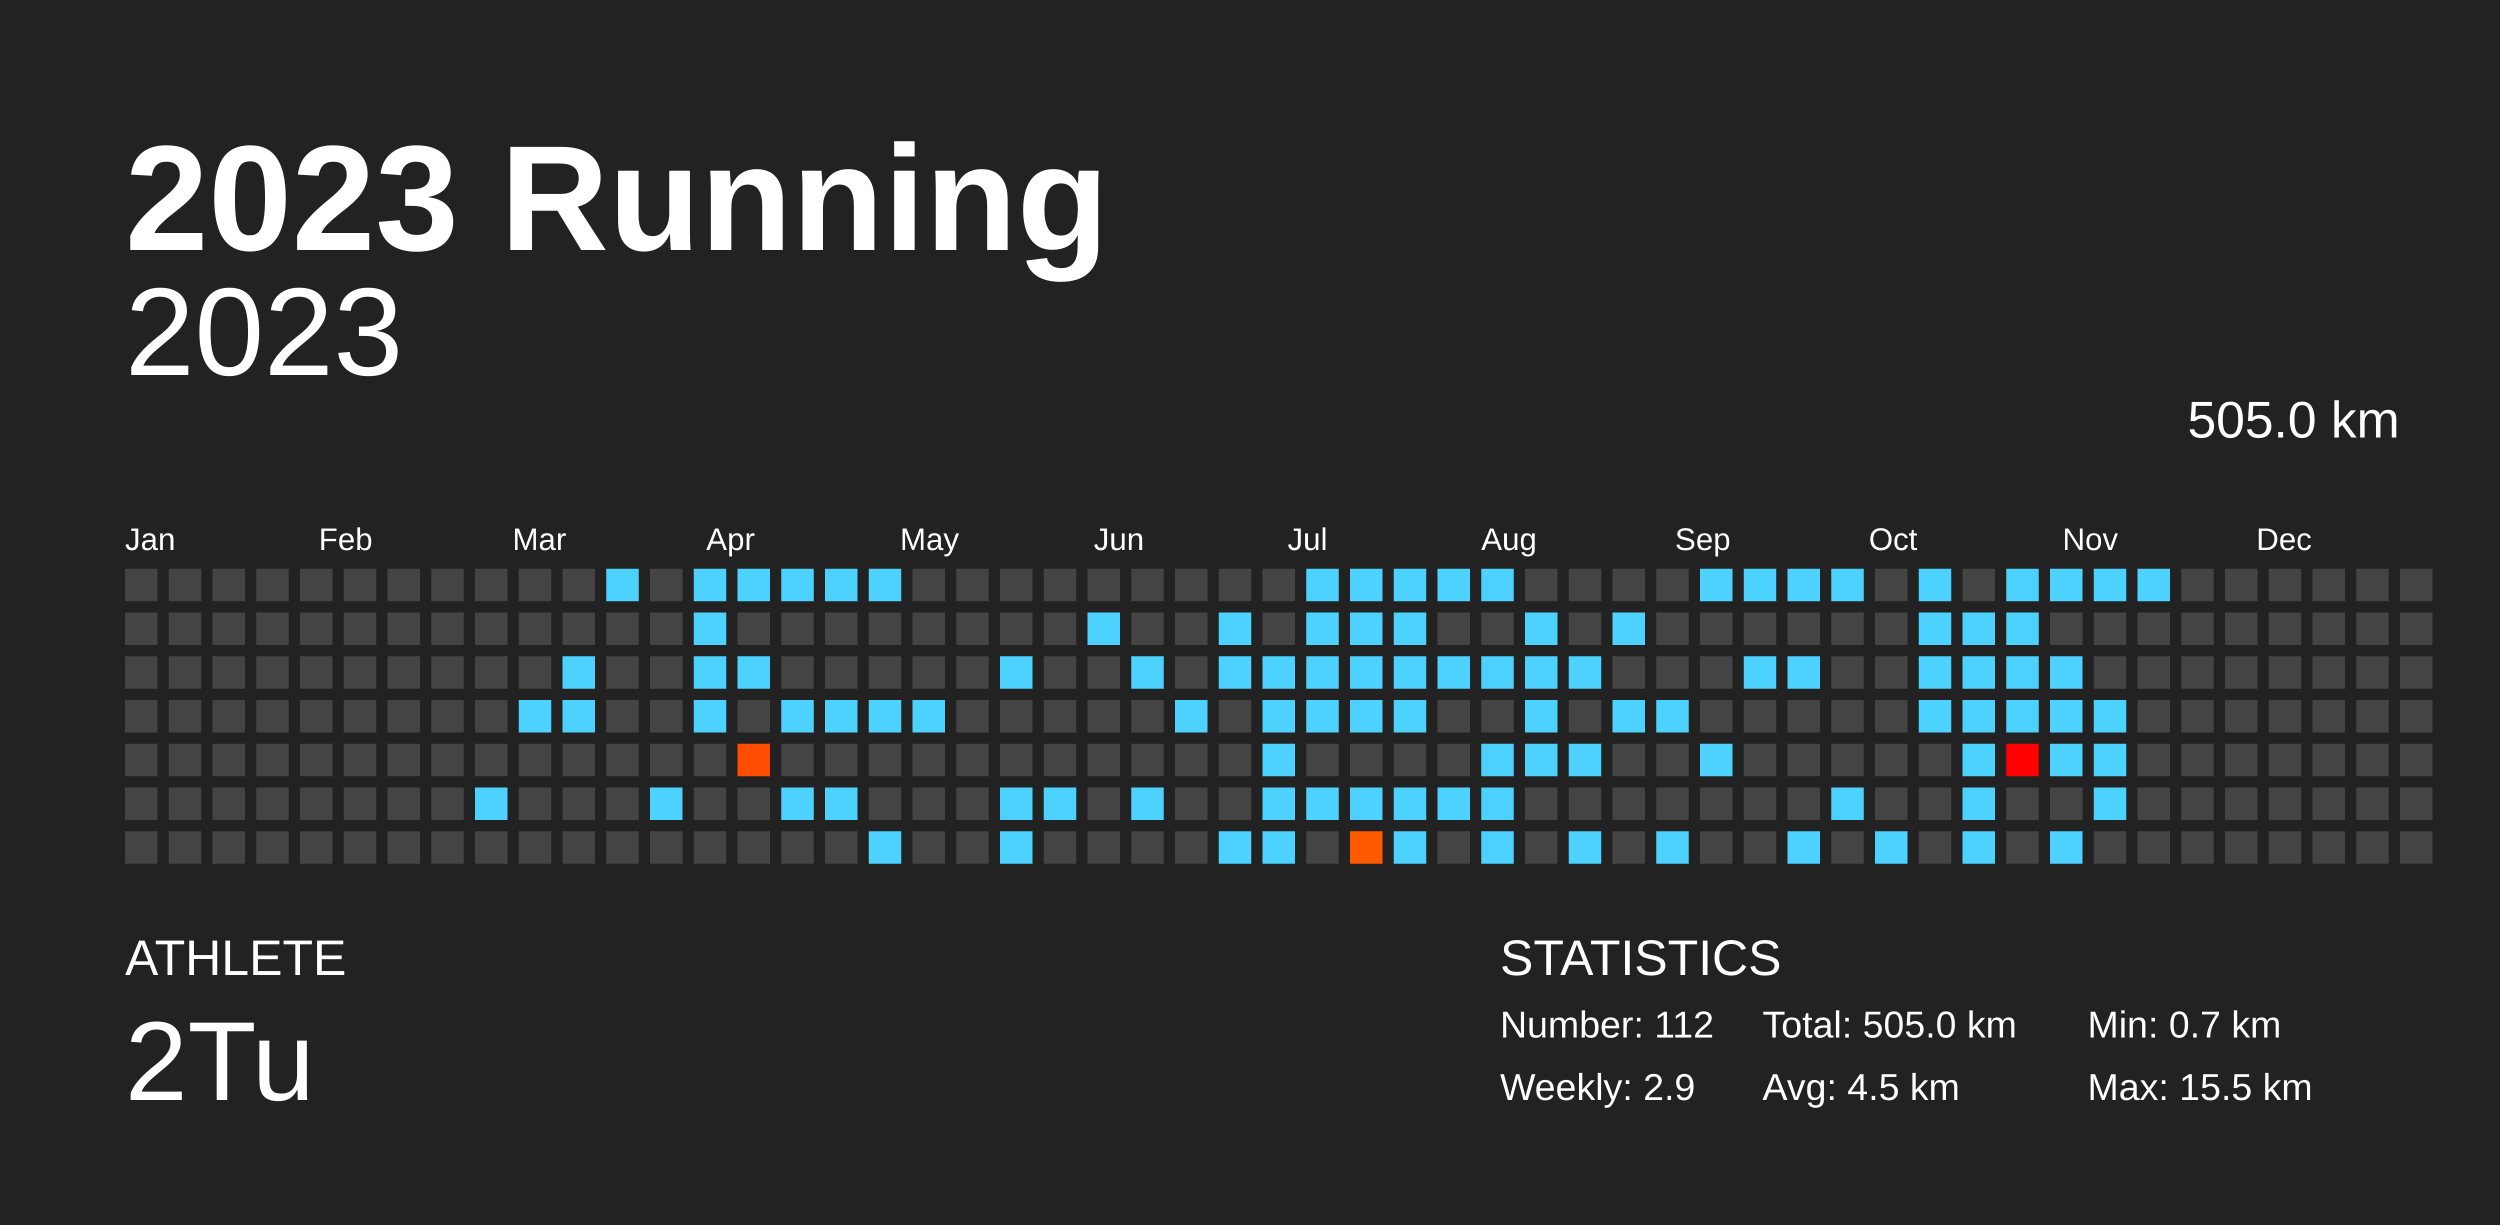
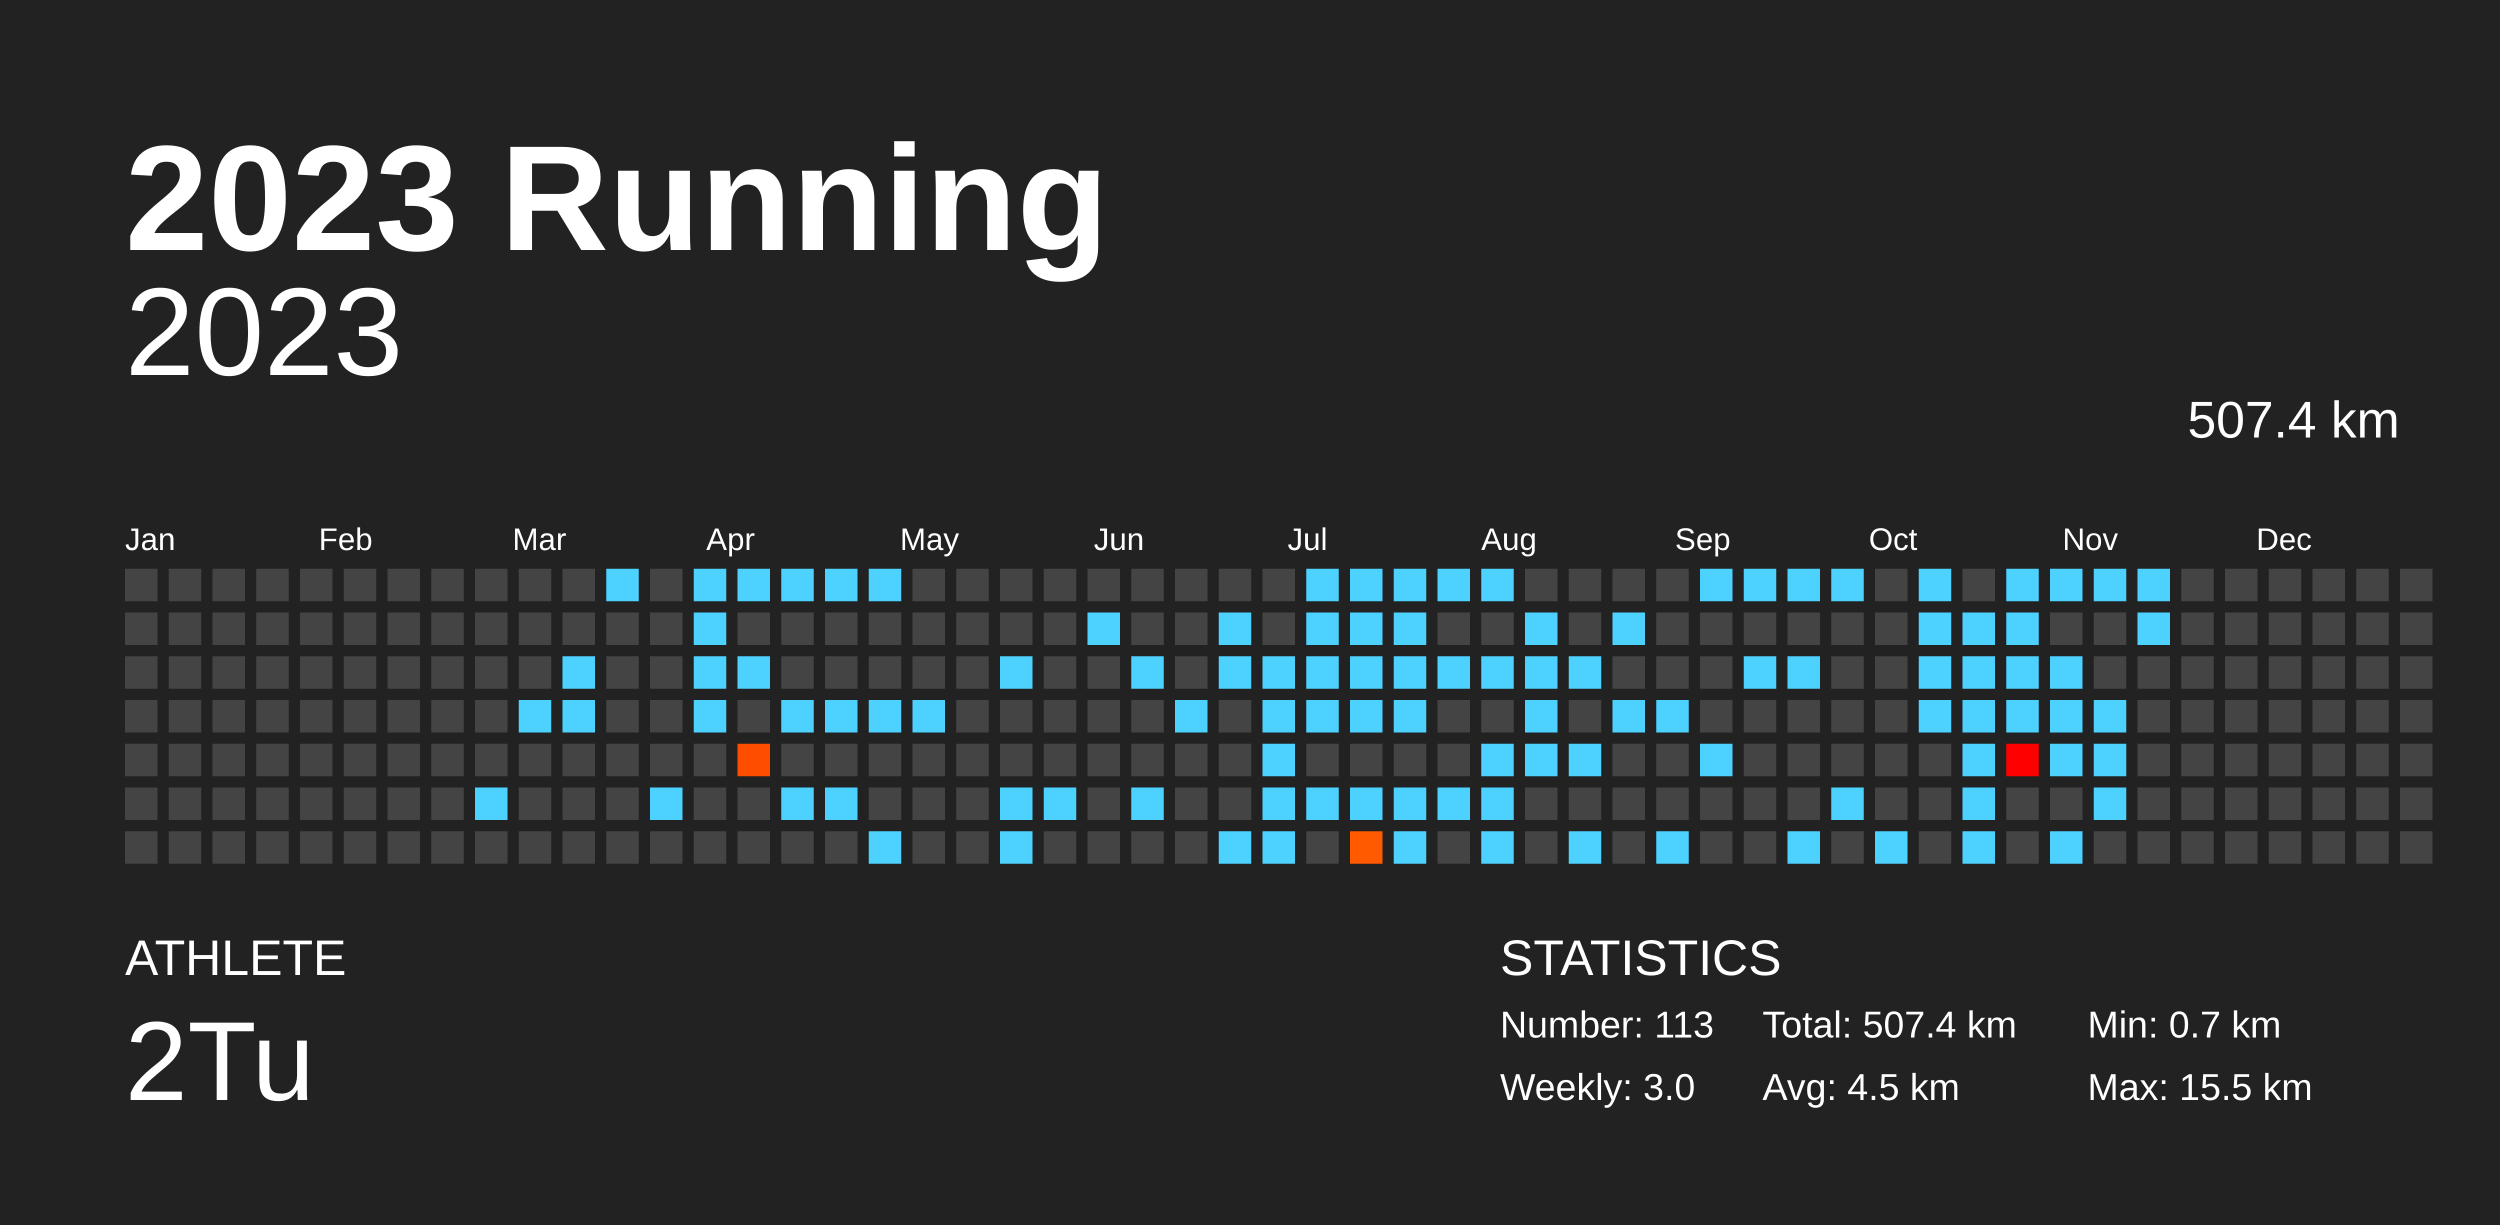
<svg xmlns="http://www.w3.org/2000/svg" baseProfile="full" height="98mm" version="1.1" viewBox="0,0,200,98" width="200mm">
  <defs />
  <rect fill="#222222" height="98" width="200" x="0" y="0" />
  <text fill="#FFFFFF" style="font-size:12px; font-family:Arial; font-weight:bold;" x="10" y="20">2023 Running</text>
  <text fill="#FFFFFF" style="font-size:4px; font-family:Arial" x="10" y="78">ATHLETE</text>
  <text fill="#FFFFFF" style="font-size:9px; font-family:Arial" x="10" y="88">2Tu</text>
  <text fill="#FFFFFF" style="font-size:4px; font-family:Arial" x="120" y="78">STATISTICS</text>
-   <text fill="#FFFFFF" style="font-size:3px; font-family:Arial" x="120" y="83">Number: 112</text>
-   <text fill="#FFFFFF" style="font-size:3px; font-family:Arial" x="120" y="88">Weekly: 2.9</text>
-   <text fill="#FFFFFF" style="font-size:3px; font-family:Arial" x="141" y="83">Total: 505.0 km</text>
+   <text fill="#FFFFFF" style="font-size:3px; font-family:Arial" x="120" y="83">Number: 113</text>
+   <text fill="#FFFFFF" style="font-size:3px; font-family:Arial" x="120" y="88">Weekly: 3.0</text>
+   <text fill="#FFFFFF" style="font-size:3px; font-family:Arial" x="141" y="83">Total: 507.4 km</text>
  <text fill="#FFFFFF" style="font-size:3px; font-family:Arial" x="141" y="88">Avg: 4.5 km</text>
  <text fill="#FFFFFF" style="font-size:3px; font-family:Arial" x="167" y="83">Min: 0.7 km</text>
  <text fill="#FFFFFF" style="font-size:3px; font-family:Arial" x="167" y="88">Max: 15.5 km</text>
  <text alignment-baseline="hanging" fill="#FFFFFF" style="font-size:10.0px; font-family:Arial;" x="10" y="30">2023</text>
-   <text alignment-baseline="hanging" fill="#FFFFFF" style="font-size:4.125px; font-family:Arial;" x="175" y="35">505.0 km</text>
+   <text alignment-baseline="hanging" fill="#FFFFFF" style="font-size:4.125px; font-family:Arial;" x="175" y="35">507.4 km</text>
  <text fill="#FFFFFF" style="font-size:2.5px; font-family:Arial" x="10.0" y="44">Jan</text>
  <text fill="#FFFFFF" style="font-size:2.5px; font-family:Arial" x="25.5" y="44">Feb</text>
  <text fill="#FFFFFF" style="font-size:2.5px; font-family:Arial" x="41.0" y="44">Mar</text>
  <text fill="#FFFFFF" style="font-size:2.5px; font-family:Arial" x="56.5" y="44">Apr</text>
  <text fill="#FFFFFF" style="font-size:2.5px; font-family:Arial" x="72.0" y="44">May</text>
  <text fill="#FFFFFF" style="font-size:2.5px; font-family:Arial" x="87.5" y="44">Jun</text>
  <text fill="#FFFFFF" style="font-size:2.5px; font-family:Arial" x="103.0" y="44">Jul</text>
  <text fill="#FFFFFF" style="font-size:2.5px; font-family:Arial" x="118.5" y="44">Aug</text>
  <text fill="#FFFFFF" style="font-size:2.5px; font-family:Arial" x="134.0" y="44">Sep</text>
  <text fill="#FFFFFF" style="font-size:2.5px; font-family:Arial" x="149.5" y="44">Oct</text>
  <text fill="#FFFFFF" style="font-size:2.5px; font-family:Arial" x="165.0" y="44">Nov</text>
  <text fill="#FFFFFF" style="font-size:2.5px; font-family:Arial" x="180.5" y="44">Dec</text>
  <rect fill="#444444" height="2.6" width="2.6" x="10.0" y="45.5" />
  <rect fill="#444444" height="2.6" width="2.6" x="10.0" y="49.0" />
  <rect fill="#444444" height="2.6" width="2.6" x="10.0" y="52.5" />
  <rect fill="#444444" height="2.6" width="2.6" x="10.0" y="56.0" />
  <rect fill="#444444" height="2.6" width="2.6" x="10.0" y="59.5" />
  <rect fill="#444444" height="2.6" width="2.6" x="10.0" y="63.0" />
  <rect fill="#444444" height="2.6" width="2.6" x="10.0" y="66.5" />
  <rect fill="#444444" height="2.6" width="2.6" x="13.5" y="45.5" />
  <rect fill="#444444" height="2.6" width="2.6" x="13.5" y="49.0" />
  <rect fill="#444444" height="2.6" width="2.6" x="13.5" y="52.5" />
  <rect fill="#444444" height="2.6" width="2.6" x="13.5" y="56.0" />
  <rect fill="#444444" height="2.6" width="2.6" x="13.5" y="59.5" />
  <rect fill="#444444" height="2.6" width="2.6" x="13.5" y="63.0" />
  <rect fill="#444444" height="2.6" width="2.6" x="13.5" y="66.5" />
  <rect fill="#444444" height="2.6" width="2.6" x="17.0" y="45.5" />
  <rect fill="#444444" height="2.6" width="2.6" x="17.0" y="49.0" />
  <rect fill="#444444" height="2.6" width="2.6" x="17.0" y="52.5" />
  <rect fill="#444444" height="2.6" width="2.6" x="17.0" y="56.0" />
  <rect fill="#444444" height="2.6" width="2.6" x="17.0" y="59.5" />
  <rect fill="#444444" height="2.6" width="2.6" x="17.0" y="63.0" />
  <rect fill="#444444" height="2.6" width="2.6" x="17.0" y="66.5" />
  <rect fill="#444444" height="2.6" width="2.6" x="20.5" y="45.5" />
  <rect fill="#444444" height="2.6" width="2.6" x="20.5" y="49.0" />
  <rect fill="#444444" height="2.6" width="2.6" x="20.5" y="52.5" />
  <rect fill="#444444" height="2.6" width="2.6" x="20.5" y="56.0" />
  <rect fill="#444444" height="2.6" width="2.6" x="20.5" y="59.5" />
  <rect fill="#444444" height="2.6" width="2.6" x="20.5" y="63.0" />
  <rect fill="#444444" height="2.6" width="2.6" x="20.5" y="66.5" />
  <rect fill="#444444" height="2.6" width="2.6" x="24.0" y="45.5" />
  <rect fill="#444444" height="2.6" width="2.6" x="24.0" y="49.0" />
  <rect fill="#444444" height="2.6" width="2.6" x="24.0" y="52.5" />
  <rect fill="#444444" height="2.6" width="2.6" x="24.0" y="56.0" />
  <rect fill="#444444" height="2.6" width="2.6" x="24.0" y="59.5" />
  <rect fill="#444444" height="2.6" width="2.6" x="24.0" y="63.0" />
  <rect fill="#444444" height="2.6" width="2.6" x="24.0" y="66.5" />
  <rect fill="#444444" height="2.6" width="2.6" x="27.5" y="45.5" />
  <rect fill="#444444" height="2.6" width="2.6" x="27.5" y="49.0" />
  <rect fill="#444444" height="2.6" width="2.6" x="27.5" y="52.5" />
  <rect fill="#444444" height="2.6" width="2.6" x="27.5" y="56.0" />
  <rect fill="#444444" height="2.6" width="2.6" x="27.5" y="59.5" />
  <rect fill="#444444" height="2.6" width="2.6" x="27.5" y="63.0" />
  <rect fill="#444444" height="2.6" width="2.6" x="27.5" y="66.5" />
  <rect fill="#444444" height="2.6" width="2.6" x="31.0" y="45.5" />
  <rect fill="#444444" height="2.6" width="2.6" x="31.0" y="49.0" />
  <rect fill="#444444" height="2.6" width="2.6" x="31.0" y="52.5" />
  <rect fill="#444444" height="2.6" width="2.6" x="31.0" y="56.0" />
  <rect fill="#444444" height="2.6" width="2.6" x="31.0" y="59.5" />
  <rect fill="#444444" height="2.6" width="2.6" x="31.0" y="63.0" />
  <rect fill="#444444" height="2.6" width="2.6" x="31.0" y="66.5" />
  <rect fill="#444444" height="2.6" width="2.6" x="34.5" y="45.5" />
  <rect fill="#444444" height="2.6" width="2.6" x="34.5" y="49.0" />
  <rect fill="#444444" height="2.6" width="2.6" x="34.5" y="52.5" />
  <rect fill="#444444" height="2.6" width="2.6" x="34.5" y="56.0" />
  <rect fill="#444444" height="2.6" width="2.6" x="34.5" y="59.5" />
  <rect fill="#444444" height="2.6" width="2.6" x="34.5" y="63.0" />
  <rect fill="#444444" height="2.6" width="2.6" x="34.5" y="66.5" />
  <rect fill="#444444" height="2.6" width="2.6" x="38.0" y="45.5" />
  <rect fill="#444444" height="2.6" width="2.6" x="38.0" y="49.0" />
  <rect fill="#444444" height="2.6" width="2.6" x="38.0" y="52.5" />
  <rect fill="#444444" height="2.6" width="2.6" x="38.0" y="56.0" />
  <rect fill="#444444" height="2.6" width="2.6" x="38.0" y="59.5" />
  <rect fill="#4dd2ff" height="2.6" width="2.6" x="38.0" y="63.0" />
  <rect fill="#444444" height="2.6" width="2.6" x="38.0" y="66.5" />
  <rect fill="#444444" height="2.6" width="2.6" x="41.5" y="45.5" />
  <rect fill="#444444" height="2.6" width="2.6" x="41.5" y="49.0" />
  <rect fill="#444444" height="2.6" width="2.6" x="41.5" y="52.5" />
  <rect fill="#4dd2ff" height="2.6" width="2.6" x="41.5" y="56.0" />
  <rect fill="#444444" height="2.6" width="2.6" x="41.5" y="59.5" />
  <rect fill="#444444" height="2.6" width="2.6" x="41.5" y="63.0" />
  <rect fill="#444444" height="2.6" width="2.6" x="41.5" y="66.5" />
  <rect fill="#444444" height="2.6" width="2.6" x="45.0" y="45.5" />
  <rect fill="#444444" height="2.6" width="2.6" x="45.0" y="49.0" />
  <rect fill="#4dd2ff" height="2.6" width="2.6" x="45.0" y="52.5" />
  <rect fill="#4dd2ff" height="2.6" width="2.6" x="45.0" y="56.0" />
  <rect fill="#444444" height="2.6" width="2.6" x="45.0" y="59.5" />
  <rect fill="#444444" height="2.6" width="2.6" x="45.0" y="63.0" />
  <rect fill="#444444" height="2.6" width="2.6" x="45.0" y="66.5" />
  <rect fill="#4dd2ff" height="2.6" width="2.6" x="48.5" y="45.5" />
  <rect fill="#444444" height="2.6" width="2.6" x="48.5" y="49.0" />
  <rect fill="#444444" height="2.6" width="2.6" x="48.5" y="52.5" />
  <rect fill="#444444" height="2.6" width="2.6" x="48.5" y="56.0" />
  <rect fill="#444444" height="2.6" width="2.6" x="48.5" y="59.5" />
  <rect fill="#444444" height="2.6" width="2.6" x="48.5" y="63.0" />
  <rect fill="#444444" height="2.6" width="2.6" x="48.5" y="66.5" />
  <rect fill="#444444" height="2.6" width="2.6" x="52.0" y="45.5" />
  <rect fill="#444444" height="2.6" width="2.6" x="52.0" y="49.0" />
  <rect fill="#444444" height="2.6" width="2.6" x="52.0" y="52.5" />
  <rect fill="#444444" height="2.6" width="2.6" x="52.0" y="56.0" />
  <rect fill="#444444" height="2.6" width="2.6" x="52.0" y="59.5" />
  <rect fill="#4dd2ff" height="2.6" width="2.6" x="52.0" y="63.0" />
  <rect fill="#444444" height="2.6" width="2.6" x="52.0" y="66.5" />
  <rect fill="#4dd2ff" height="2.6" width="2.6" x="55.5" y="45.5" />
  <rect fill="#4dd2ff" height="2.6" width="2.6" x="55.5" y="49.0" />
  <rect fill="#4dd2ff" height="2.6" width="2.6" x="55.5" y="52.5" />
  <rect fill="#4dd2ff" height="2.6" width="2.6" x="55.5" y="56.0" />
  <rect fill="#444444" height="2.6" width="2.6" x="55.5" y="59.5" />
  <rect fill="#444444" height="2.6" width="2.6" x="55.5" y="63.0" />
  <rect fill="#444444" height="2.6" width="2.6" x="55.5" y="66.5" />
  <rect fill="#4dd2ff" height="2.6" width="2.6" x="59.0" y="45.5" />
  <rect fill="#444444" height="2.6" width="2.6" x="59.0" y="49.0" />
  <rect fill="#4dd2ff" height="2.6" width="2.6" x="59.0" y="52.5" />
  <rect fill="#444444" height="2.6" width="2.6" x="59.0" y="56.0" />
  <rect fill="#ff4d00" height="2.6" width="2.6" x="59.0" y="59.5" />
  <rect fill="#444444" height="2.6" width="2.6" x="59.0" y="63.0" />
  <rect fill="#444444" height="2.6" width="2.6" x="59.0" y="66.5" />
  <rect fill="#4dd2ff" height="2.6" width="2.6" x="62.5" y="45.5" />
  <rect fill="#444444" height="2.6" width="2.6" x="62.5" y="49.0" />
  <rect fill="#444444" height="2.6" width="2.6" x="62.5" y="52.5" />
  <rect fill="#4dd2ff" height="2.6" width="2.6" x="62.5" y="56.0" />
  <rect fill="#444444" height="2.6" width="2.6" x="62.5" y="59.5" />
  <rect fill="#4dd2ff" height="2.6" width="2.6" x="62.5" y="63.0" />
  <rect fill="#444444" height="2.6" width="2.6" x="62.5" y="66.5" />
  <rect fill="#4dd2ff" height="2.6" width="2.6" x="66.0" y="45.5" />
  <rect fill="#444444" height="2.6" width="2.6" x="66.0" y="49.0" />
  <rect fill="#444444" height="2.6" width="2.6" x="66.0" y="52.5" />
  <rect fill="#4dd2ff" height="2.6" width="2.6" x="66.0" y="56.0" />
  <rect fill="#444444" height="2.6" width="2.6" x="66.0" y="59.5" />
  <rect fill="#4dd2ff" height="2.6" width="2.6" x="66.0" y="63.0" />
  <rect fill="#444444" height="2.6" width="2.6" x="66.0" y="66.5" />
  <rect fill="#4dd2ff" height="2.6" width="2.6" x="69.5" y="45.5" />
  <rect fill="#444444" height="2.6" width="2.6" x="69.5" y="49.0" />
  <rect fill="#444444" height="2.6" width="2.6" x="69.5" y="52.5" />
  <rect fill="#4dd2ff" height="2.6" width="2.6" x="69.5" y="56.0" />
  <rect fill="#444444" height="2.6" width="2.6" x="69.5" y="59.5" />
  <rect fill="#444444" height="2.6" width="2.6" x="69.5" y="63.0" />
  <rect fill="#4dd2ff" height="2.6" width="2.6" x="69.5" y="66.5" />
  <rect fill="#444444" height="2.6" width="2.6" x="73.0" y="45.5" />
  <rect fill="#444444" height="2.6" width="2.6" x="73.0" y="49.0" />
  <rect fill="#444444" height="2.6" width="2.6" x="73.0" y="52.5" />
  <rect fill="#4dd2ff" height="2.6" width="2.6" x="73.0" y="56.0" />
  <rect fill="#444444" height="2.6" width="2.6" x="73.0" y="59.5" />
  <rect fill="#444444" height="2.6" width="2.6" x="73.0" y="63.0" />
  <rect fill="#444444" height="2.6" width="2.6" x="73.0" y="66.5" />
  <rect fill="#444444" height="2.6" width="2.6" x="76.5" y="45.5" />
  <rect fill="#444444" height="2.6" width="2.6" x="76.5" y="49.0" />
  <rect fill="#444444" height="2.6" width="2.6" x="76.5" y="52.5" />
  <rect fill="#444444" height="2.6" width="2.6" x="76.5" y="56.0" />
  <rect fill="#444444" height="2.6" width="2.6" x="76.5" y="59.5" />
  <rect fill="#444444" height="2.6" width="2.6" x="76.5" y="63.0" />
  <rect fill="#444444" height="2.6" width="2.6" x="76.5" y="66.5" />
  <rect fill="#444444" height="2.6" width="2.6" x="80.0" y="45.5" />
  <rect fill="#444444" height="2.6" width="2.6" x="80.0" y="49.0" />
  <rect fill="#4dd2ff" height="2.6" width="2.6" x="80.0" y="52.5" />
  <rect fill="#444444" height="2.6" width="2.6" x="80.0" y="56.0" />
  <rect fill="#444444" height="2.6" width="2.6" x="80.0" y="59.5" />
  <rect fill="#4dd2ff" height="2.6" width="2.6" x="80.0" y="63.0" />
  <rect fill="#4dd2ff" height="2.6" width="2.6" x="80.0" y="66.5" />
  <rect fill="#444444" height="2.6" width="2.6" x="83.5" y="45.5" />
  <rect fill="#444444" height="2.6" width="2.6" x="83.5" y="49.0" />
  <rect fill="#444444" height="2.6" width="2.6" x="83.5" y="52.5" />
  <rect fill="#444444" height="2.6" width="2.6" x="83.5" y="56.0" />
  <rect fill="#444444" height="2.6" width="2.6" x="83.5" y="59.5" />
  <rect fill="#4dd2ff" height="2.6" width="2.6" x="83.5" y="63.0" />
  <rect fill="#444444" height="2.6" width="2.6" x="83.5" y="66.5" />
  <rect fill="#444444" height="2.6" width="2.6" x="87.0" y="45.5" />
  <rect fill="#4dd2ff" height="2.6" width="2.6" x="87.0" y="49.0" />
  <rect fill="#444444" height="2.6" width="2.6" x="87.0" y="52.5" />
  <rect fill="#444444" height="2.6" width="2.6" x="87.0" y="56.0" />
  <rect fill="#444444" height="2.6" width="2.6" x="87.0" y="59.5" />
  <rect fill="#444444" height="2.6" width="2.6" x="87.0" y="63.0" />
  <rect fill="#444444" height="2.6" width="2.6" x="87.0" y="66.5" />
  <rect fill="#444444" height="2.6" width="2.6" x="90.5" y="45.5" />
  <rect fill="#444444" height="2.6" width="2.6" x="90.5" y="49.0" />
  <rect fill="#4dd2ff" height="2.6" width="2.6" x="90.5" y="52.5" />
  <rect fill="#444444" height="2.6" width="2.6" x="90.5" y="56.0" />
  <rect fill="#444444" height="2.6" width="2.6" x="90.5" y="59.5" />
  <rect fill="#4dd2ff" height="2.6" width="2.6" x="90.5" y="63.0" />
  <rect fill="#444444" height="2.6" width="2.6" x="90.5" y="66.5" />
  <rect fill="#444444" height="2.6" width="2.6" x="94.0" y="45.5" />
  <rect fill="#444444" height="2.6" width="2.6" x="94.0" y="49.0" />
  <rect fill="#444444" height="2.6" width="2.6" x="94.0" y="52.5" />
  <rect fill="#4dd2ff" height="2.6" width="2.6" x="94.0" y="56.0" />
  <rect fill="#444444" height="2.6" width="2.6" x="94.0" y="59.5" />
  <rect fill="#444444" height="2.6" width="2.6" x="94.0" y="63.0" />
  <rect fill="#444444" height="2.6" width="2.6" x="94.0" y="66.5" />
  <rect fill="#444444" height="2.6" width="2.6" x="97.5" y="45.5" />
  <rect fill="#4dd2ff" height="2.6" width="2.6" x="97.5" y="49.0" />
  <rect fill="#4dd2ff" height="2.6" width="2.6" x="97.5" y="52.5" />
  <rect fill="#444444" height="2.6" width="2.6" x="97.5" y="56.0" />
  <rect fill="#444444" height="2.6" width="2.6" x="97.5" y="59.5" />
  <rect fill="#444444" height="2.6" width="2.6" x="97.5" y="63.0" />
  <rect fill="#4dd2ff" height="2.6" width="2.6" x="97.5" y="66.5" />
  <rect fill="#444444" height="2.6" width="2.6" x="101.0" y="45.5" />
  <rect fill="#444444" height="2.6" width="2.6" x="101.0" y="49.0" />
  <rect fill="#4dd2ff" height="2.6" width="2.6" x="101.0" y="52.5" />
  <rect fill="#4dd2ff" height="2.6" width="2.6" x="101.0" y="56.0" />
  <rect fill="#4dd2ff" height="2.6" width="2.6" x="101.0" y="59.5" />
  <rect fill="#4dd2ff" height="2.6" width="2.6" x="101.0" y="63.0" />
  <rect fill="#4dd2ff" height="2.6" width="2.6" x="101.0" y="66.5" />
  <rect fill="#4dd2ff" height="2.6" width="2.6" x="104.5" y="45.5" />
  <rect fill="#4dd2ff" height="2.6" width="2.6" x="104.5" y="49.0" />
  <rect fill="#4dd2ff" height="2.6" width="2.6" x="104.5" y="52.5" />
  <rect fill="#4dd2ff" height="2.6" width="2.6" x="104.5" y="56.0" />
  <rect fill="#444444" height="2.6" width="2.6" x="104.5" y="59.5" />
  <rect fill="#4dd2ff" height="2.6" width="2.6" x="104.5" y="63.0" />
  <rect fill="#444444" height="2.6" width="2.6" x="104.5" y="66.5" />
  <rect fill="#4dd2ff" height="2.6" width="2.6" x="108.0" y="45.5" />
  <rect fill="#4dd2ff" height="2.6" width="2.6" x="108.0" y="49.0" />
  <rect fill="#4dd2ff" height="2.6" width="2.6" x="108.0" y="52.5" />
  <rect fill="#4dd2ff" height="2.6" width="2.6" x="108.0" y="56.0" />
  <rect fill="#444444" height="2.6" width="2.6" x="108.0" y="59.5" />
  <rect fill="#4dd2ff" height="2.6" width="2.6" x="108.0" y="63.0" />
  <rect fill="#ff5a00" height="2.6" width="2.6" x="108.0" y="66.5" />
  <rect fill="#4dd2ff" height="2.6" width="2.6" x="111.5" y="45.5" />
  <rect fill="#4dd2ff" height="2.6" width="2.6" x="111.5" y="49.0" />
  <rect fill="#4dd2ff" height="2.6" width="2.6" x="111.5" y="52.5" />
  <rect fill="#4dd2ff" height="2.6" width="2.6" x="111.5" y="56.0" />
  <rect fill="#444444" height="2.6" width="2.6" x="111.5" y="59.5" />
  <rect fill="#4dd2ff" height="2.6" width="2.6" x="111.5" y="63.0" />
  <rect fill="#4dd2ff" height="2.6" width="2.6" x="111.5" y="66.5" />
  <rect fill="#4dd2ff" height="2.6" width="2.6" x="115.0" y="45.5" />
  <rect fill="#444444" height="2.6" width="2.6" x="115.0" y="49.0" />
  <rect fill="#4dd2ff" height="2.6" width="2.6" x="115.0" y="52.5" />
  <rect fill="#444444" height="2.6" width="2.6" x="115.0" y="56.0" />
  <rect fill="#444444" height="2.6" width="2.6" x="115.0" y="59.5" />
  <rect fill="#4dd2ff" height="2.6" width="2.6" x="115.0" y="63.0" />
  <rect fill="#444444" height="2.6" width="2.6" x="115.0" y="66.5" />
  <rect fill="#4dd2ff" height="2.6" width="2.6" x="118.5" y="45.5" />
  <rect fill="#444444" height="2.6" width="2.6" x="118.5" y="49.0" />
  <rect fill="#4dd2ff" height="2.6" width="2.6" x="118.5" y="52.5" />
  <rect fill="#444444" height="2.6" width="2.6" x="118.5" y="56.0" />
  <rect fill="#4dd2ff" height="2.6" width="2.6" x="118.5" y="59.5" />
  <rect fill="#4dd2ff" height="2.6" width="2.6" x="118.5" y="63.0" />
  <rect fill="#4dd2ff" height="2.6" width="2.6" x="118.5" y="66.5" />
  <rect fill="#444444" height="2.6" width="2.6" x="122.0" y="45.5" />
  <rect fill="#4dd2ff" height="2.6" width="2.6" x="122.0" y="49.0" />
  <rect fill="#4dd2ff" height="2.6" width="2.6" x="122.0" y="52.5" />
  <rect fill="#4dd2ff" height="2.6" width="2.6" x="122.0" y="56.0" />
  <rect fill="#4dd2ff" height="2.6" width="2.6" x="122.0" y="59.5" />
  <rect fill="#444444" height="2.6" width="2.6" x="122.0" y="63.0" />
  <rect fill="#444444" height="2.6" width="2.6" x="122.0" y="66.5" />
  <rect fill="#444444" height="2.6" width="2.6" x="125.5" y="45.5" />
  <rect fill="#444444" height="2.6" width="2.6" x="125.5" y="49.0" />
  <rect fill="#4dd2ff" height="2.6" width="2.6" x="125.5" y="52.5" />
  <rect fill="#444444" height="2.6" width="2.6" x="125.5" y="56.0" />
  <rect fill="#4dd2ff" height="2.6" width="2.6" x="125.5" y="59.5" />
  <rect fill="#444444" height="2.6" width="2.6" x="125.5" y="63.0" />
  <rect fill="#4dd2ff" height="2.6" width="2.6" x="125.5" y="66.5" />
  <rect fill="#444444" height="2.6" width="2.6" x="129.0" y="45.5" />
  <rect fill="#4dd2ff" height="2.6" width="2.6" x="129.0" y="49.0" />
  <rect fill="#444444" height="2.6" width="2.6" x="129.0" y="52.5" />
  <rect fill="#4dd2ff" height="2.6" width="2.6" x="129.0" y="56.0" />
  <rect fill="#444444" height="2.6" width="2.6" x="129.0" y="59.5" />
  <rect fill="#444444" height="2.6" width="2.6" x="129.0" y="63.0" />
  <rect fill="#444444" height="2.6" width="2.6" x="129.0" y="66.5" />
  <rect fill="#444444" height="2.6" width="2.6" x="132.5" y="45.5" />
  <rect fill="#444444" height="2.6" width="2.6" x="132.5" y="49.0" />
  <rect fill="#444444" height="2.6" width="2.6" x="132.5" y="52.5" />
  <rect fill="#4dd2ff" height="2.6" width="2.6" x="132.5" y="56.0" />
  <rect fill="#444444" height="2.6" width="2.6" x="132.5" y="59.5" />
  <rect fill="#444444" height="2.6" width="2.6" x="132.5" y="63.0" />
  <rect fill="#4dd2ff" height="2.6" width="2.6" x="132.5" y="66.5" />
  <rect fill="#4dd2ff" height="2.6" width="2.6" x="136.0" y="45.5" />
  <rect fill="#444444" height="2.6" width="2.6" x="136.0" y="49.0" />
  <rect fill="#444444" height="2.6" width="2.6" x="136.0" y="52.5" />
  <rect fill="#444444" height="2.6" width="2.6" x="136.0" y="56.0" />
  <rect fill="#4dd2ff" height="2.6" width="2.6" x="136.0" y="59.5" />
  <rect fill="#444444" height="2.6" width="2.6" x="136.0" y="63.0" />
  <rect fill="#444444" height="2.6" width="2.6" x="136.0" y="66.5" />
  <rect fill="#4dd2ff" height="2.6" width="2.6" x="139.5" y="45.5" />
  <rect fill="#444444" height="2.6" width="2.6" x="139.5" y="49.0" />
  <rect fill="#4dd2ff" height="2.6" width="2.6" x="139.5" y="52.5" />
  <rect fill="#444444" height="2.6" width="2.6" x="139.5" y="56.0" />
  <rect fill="#444444" height="2.6" width="2.6" x="139.5" y="59.5" />
  <rect fill="#444444" height="2.6" width="2.6" x="139.5" y="63.0" />
  <rect fill="#444444" height="2.6" width="2.6" x="139.5" y="66.5" />
  <rect fill="#4dd2ff" height="2.6" width="2.6" x="143.0" y="45.5" />
  <rect fill="#444444" height="2.6" width="2.6" x="143.0" y="49.0" />
  <rect fill="#4dd2ff" height="2.6" width="2.6" x="143.0" y="52.5" />
  <rect fill="#444444" height="2.6" width="2.6" x="143.0" y="56.0" />
  <rect fill="#444444" height="2.6" width="2.6" x="143.0" y="59.5" />
  <rect fill="#444444" height="2.6" width="2.6" x="143.0" y="63.0" />
  <rect fill="#4dd2ff" height="2.6" width="2.6" x="143.0" y="66.5" />
  <rect fill="#4dd2ff" height="2.6" width="2.6" x="146.5" y="45.5" />
  <rect fill="#444444" height="2.6" width="2.6" x="146.5" y="49.0" />
  <rect fill="#444444" height="2.6" width="2.6" x="146.5" y="52.5" />
  <rect fill="#444444" height="2.6" width="2.6" x="146.5" y="56.0" />
  <rect fill="#444444" height="2.6" width="2.6" x="146.5" y="59.5" />
  <rect fill="#4dd2ff" height="2.6" width="2.6" x="146.5" y="63.0" />
  <rect fill="#444444" height="2.6" width="2.6" x="146.5" y="66.5" />
  <rect fill="#444444" height="2.6" width="2.6" x="150.0" y="45.5" />
  <rect fill="#444444" height="2.6" width="2.6" x="150.0" y="49.0" />
  <rect fill="#444444" height="2.6" width="2.6" x="150.0" y="52.5" />
  <rect fill="#444444" height="2.6" width="2.6" x="150.0" y="56.0" />
  <rect fill="#444444" height="2.6" width="2.6" x="150.0" y="59.5" />
  <rect fill="#444444" height="2.6" width="2.6" x="150.0" y="63.0" />
  <rect fill="#4dd2ff" height="2.6" width="2.6" x="150.0" y="66.5" />
  <rect fill="#4dd2ff" height="2.6" width="2.6" x="153.5" y="45.5" />
  <rect fill="#4dd2ff" height="2.6" width="2.6" x="153.5" y="49.0" />
  <rect fill="#4dd2ff" height="2.6" width="2.6" x="153.5" y="52.5" />
  <rect fill="#4dd2ff" height="2.6" width="2.6" x="153.5" y="56.0" />
  <rect fill="#444444" height="2.6" width="2.6" x="153.5" y="59.5" />
  <rect fill="#444444" height="2.6" width="2.6" x="153.5" y="63.0" />
  <rect fill="#444444" height="2.6" width="2.6" x="153.5" y="66.5" />
  <rect fill="#444444" height="2.6" width="2.6" x="157.0" y="45.5" />
  <rect fill="#4dd2ff" height="2.6" width="2.6" x="157.0" y="49.0" />
  <rect fill="#4dd2ff" height="2.6" width="2.6" x="157.0" y="52.5" />
  <rect fill="#4dd2ff" height="2.6" width="2.6" x="157.0" y="56.0" />
  <rect fill="#4dd2ff" height="2.6" width="2.6" x="157.0" y="59.5" />
  <rect fill="#4dd2ff" height="2.6" width="2.6" x="157.0" y="63.0" />
  <rect fill="#4dd2ff" height="2.6" width="2.6" x="157.0" y="66.5" />
  <rect fill="#4dd2ff" height="2.6" width="2.6" x="160.5" y="45.5" />
  <rect fill="#4dd2ff" height="2.6" width="2.6" x="160.5" y="49.0" />
  <rect fill="#4dd2ff" height="2.6" width="2.6" x="160.5" y="52.5" />
  <rect fill="#4dd2ff" height="2.6" width="2.6" x="160.5" y="56.0" />
  <rect fill="#ff0000" height="2.6" width="2.6" x="160.5" y="59.5" />
  <rect fill="#444444" height="2.6" width="2.6" x="160.5" y="63.0" />
  <rect fill="#444444" height="2.6" width="2.6" x="160.5" y="66.5" />
  <rect fill="#4dd2ff" height="2.6" width="2.6" x="164.0" y="45.5" />
  <rect fill="#444444" height="2.6" width="2.6" x="164.0" y="49.0" />
  <rect fill="#4dd2ff" height="2.6" width="2.6" x="164.0" y="52.5" />
  <rect fill="#4dd2ff" height="2.6" width="2.6" x="164.0" y="56.0" />
  <rect fill="#4dd2ff" height="2.6" width="2.6" x="164.0" y="59.5" />
  <rect fill="#444444" height="2.6" width="2.6" x="164.0" y="63.0" />
  <rect fill="#4dd2ff" height="2.6" width="2.6" x="164.0" y="66.5" />
  <rect fill="#4dd2ff" height="2.6" width="2.6" x="167.5" y="45.5" />
  <rect fill="#444444" height="2.6" width="2.6" x="167.5" y="49.0" />
  <rect fill="#444444" height="2.6" width="2.6" x="167.5" y="52.5" />
  <rect fill="#4dd2ff" height="2.6" width="2.6" x="167.5" y="56.0" />
  <rect fill="#4dd2ff" height="2.6" width="2.6" x="167.5" y="59.5" />
  <rect fill="#4dd2ff" height="2.6" width="2.6" x="167.5" y="63.0" />
  <rect fill="#444444" height="2.6" width="2.6" x="167.5" y="66.5" />
  <rect fill="#4dd2ff" height="2.6" width="2.6" x="171.0" y="45.5" />
-   <rect fill="#444444" height="2.6" width="2.6" x="171.0" y="49.0" />
+   <rect fill="#4dd2ff" height="2.6" width="2.6" x="171.0" y="49.0" />
  <rect fill="#444444" height="2.6" width="2.6" x="171.0" y="52.5" />
  <rect fill="#444444" height="2.6" width="2.6" x="171.0" y="56.0" />
  <rect fill="#444444" height="2.6" width="2.6" x="171.0" y="59.5" />
  <rect fill="#444444" height="2.6" width="2.6" x="171.0" y="63.0" />
  <rect fill="#444444" height="2.6" width="2.6" x="171.0" y="66.5" />
  <rect fill="#444444" height="2.6" width="2.6" x="174.5" y="45.5" />
  <rect fill="#444444" height="2.6" width="2.6" x="174.5" y="49.0" />
  <rect fill="#444444" height="2.6" width="2.6" x="174.5" y="52.5" />
  <rect fill="#444444" height="2.6" width="2.6" x="174.5" y="56.0" />
  <rect fill="#444444" height="2.6" width="2.6" x="174.5" y="59.5" />
  <rect fill="#444444" height="2.6" width="2.6" x="174.5" y="63.0" />
  <rect fill="#444444" height="2.6" width="2.6" x="174.5" y="66.5" />
  <rect fill="#444444" height="2.6" width="2.6" x="178.0" y="45.5" />
  <rect fill="#444444" height="2.6" width="2.6" x="178.0" y="49.0" />
  <rect fill="#444444" height="2.6" width="2.6" x="178.0" y="52.5" />
  <rect fill="#444444" height="2.6" width="2.6" x="178.0" y="56.0" />
  <rect fill="#444444" height="2.6" width="2.6" x="178.0" y="59.5" />
  <rect fill="#444444" height="2.6" width="2.6" x="178.0" y="63.0" />
  <rect fill="#444444" height="2.6" width="2.6" x="178.0" y="66.5" />
  <rect fill="#444444" height="2.6" width="2.6" x="181.5" y="45.5" />
  <rect fill="#444444" height="2.6" width="2.6" x="181.5" y="49.0" />
  <rect fill="#444444" height="2.6" width="2.6" x="181.5" y="52.5" />
  <rect fill="#444444" height="2.6" width="2.6" x="181.5" y="56.0" />
  <rect fill="#444444" height="2.6" width="2.6" x="181.5" y="59.5" />
  <rect fill="#444444" height="2.6" width="2.6" x="181.5" y="63.0" />
  <rect fill="#444444" height="2.6" width="2.6" x="181.5" y="66.5" />
  <rect fill="#444444" height="2.6" width="2.6" x="185.0" y="45.5" />
  <rect fill="#444444" height="2.6" width="2.6" x="185.0" y="49.0" />
  <rect fill="#444444" height="2.6" width="2.6" x="185.0" y="52.5" />
  <rect fill="#444444" height="2.6" width="2.6" x="185.0" y="56.0" />
  <rect fill="#444444" height="2.6" width="2.6" x="185.0" y="59.5" />
  <rect fill="#444444" height="2.6" width="2.6" x="185.0" y="63.0" />
  <rect fill="#444444" height="2.6" width="2.6" x="185.0" y="66.5" />
  <rect fill="#444444" height="2.6" width="2.6" x="188.5" y="45.5" />
  <rect fill="#444444" height="2.6" width="2.6" x="188.5" y="49.0" />
  <rect fill="#444444" height="2.6" width="2.6" x="188.5" y="52.5" />
  <rect fill="#444444" height="2.6" width="2.6" x="188.5" y="56.0" />
  <rect fill="#444444" height="2.6" width="2.6" x="188.5" y="59.5" />
  <rect fill="#444444" height="2.6" width="2.6" x="188.5" y="63.0" />
  <rect fill="#444444" height="2.6" width="2.6" x="188.5" y="66.5" />
  <rect fill="#444444" height="2.6" width="2.6" x="192.0" y="45.5" />
  <rect fill="#444444" height="2.6" width="2.6" x="192.0" y="49.0" />
  <rect fill="#444444" height="2.6" width="2.6" x="192.0" y="52.5" />
  <rect fill="#444444" height="2.6" width="2.6" x="192.0" y="56.0" />
  <rect fill="#444444" height="2.6" width="2.6" x="192.0" y="59.5" />
  <rect fill="#444444" height="2.6" width="2.6" x="192.0" y="63.0" />
  <rect fill="#444444" height="2.6" width="2.6" x="192.0" y="66.5" />
</svg>
